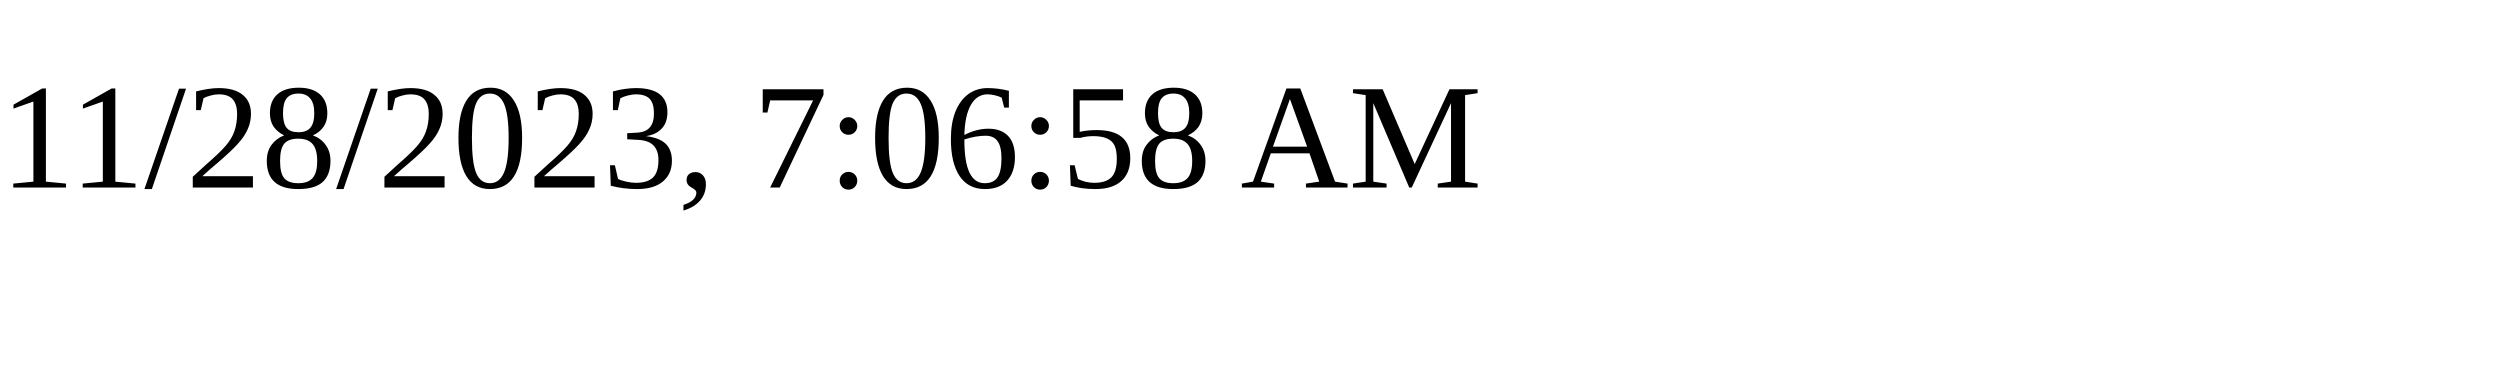
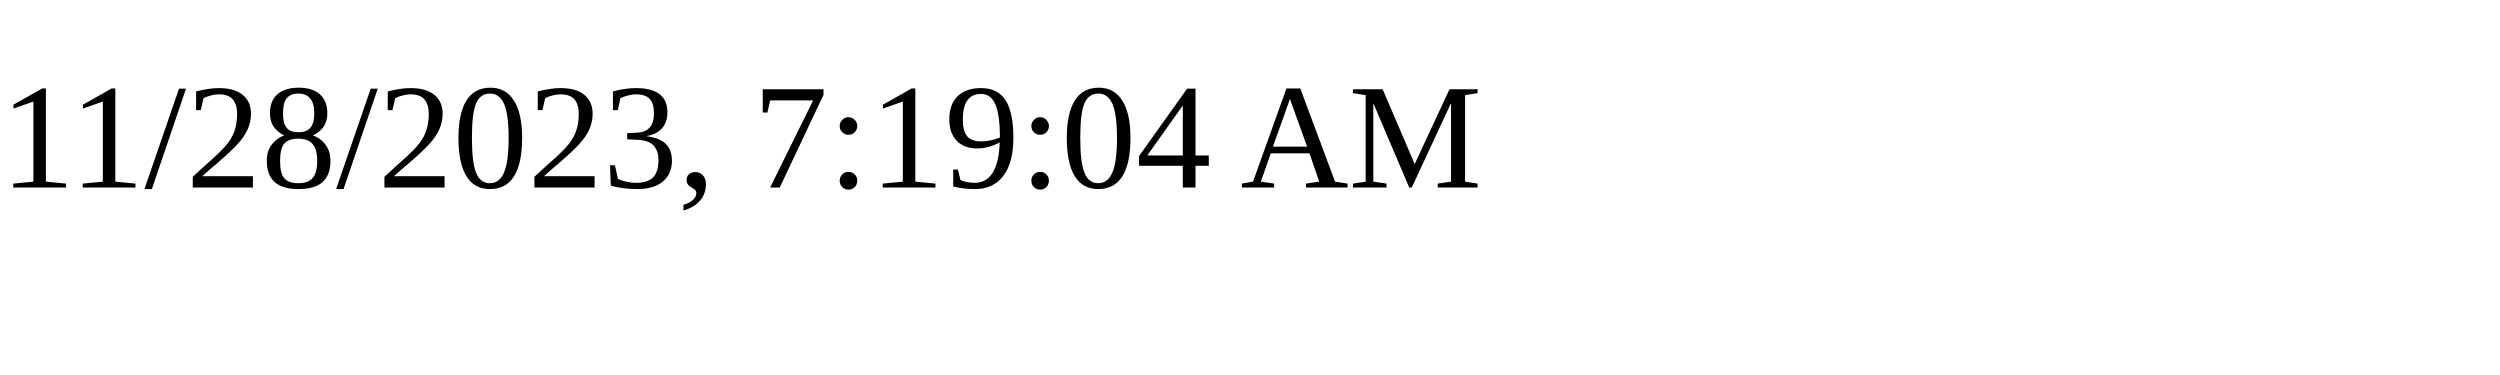
<svg xmlns="http://www.w3.org/2000/svg" height="30" width="200">
-   <text x="0" y="15">11/28/2023, 7:06:58 AM</text>
+   <text x="0" y="15">11/28/2023, 7:19:04 AM</text>
</svg>
